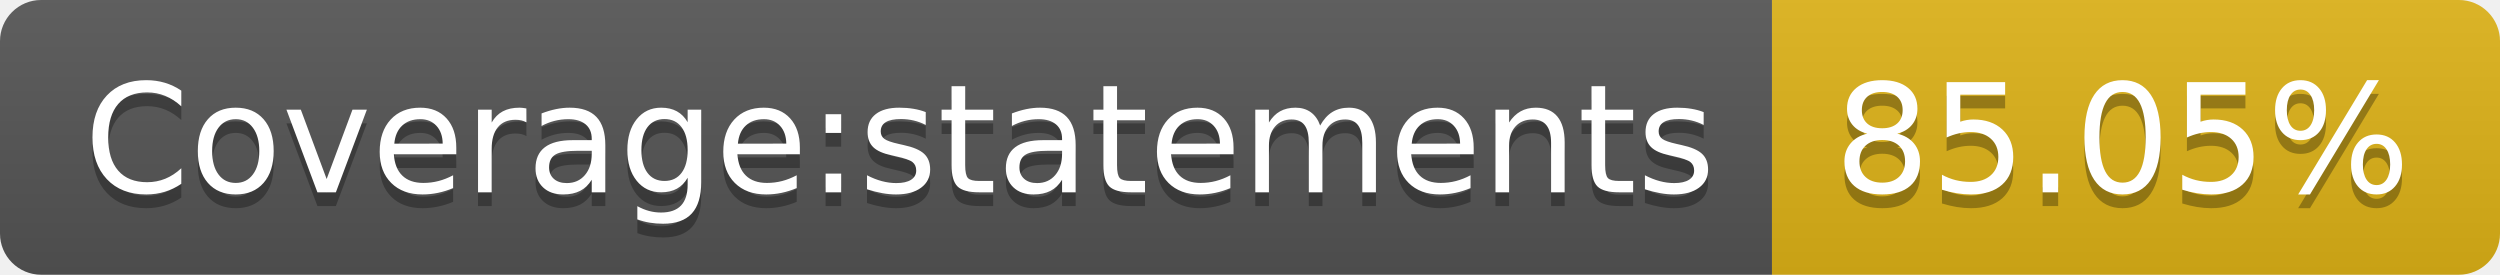
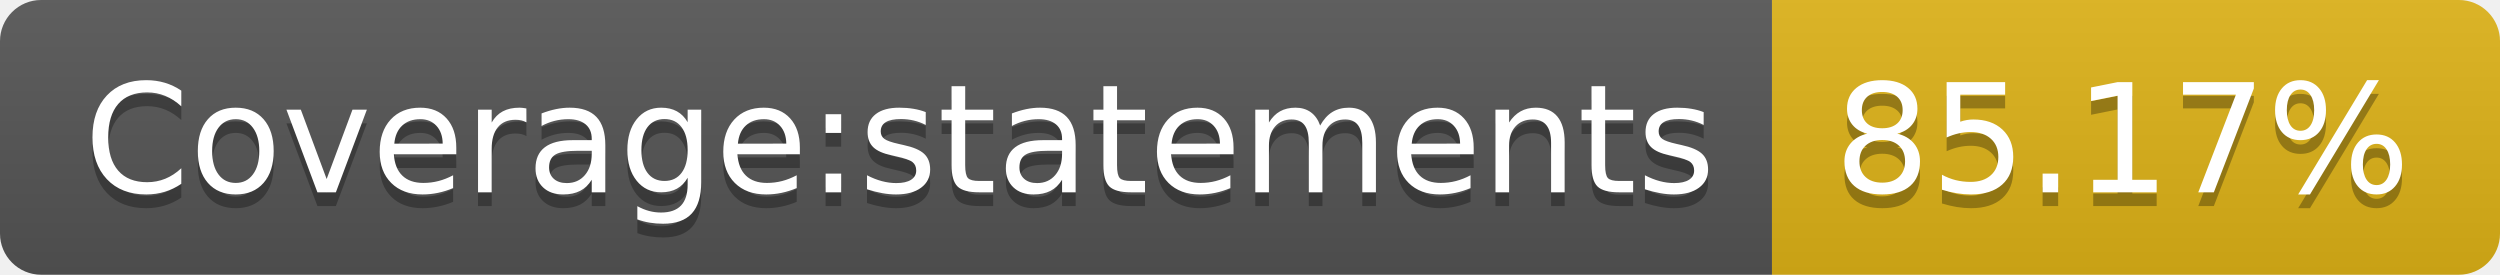
<svg xmlns="http://www.w3.org/2000/svg" width="182" height="20">
  <linearGradient id="b" x2="0" y2="100%">
    <stop offset="0" stop-color="#bbb" stop-opacity=".1" />
    <stop offset="1" stop-opacity=".1" />
  </linearGradient>
  <clipPath id="a">
    <rect width="182" height="20" rx="3" fill="#fff" />
  </clipPath>
  <g clip-path="url(#a)">
    <path fill="#555" d="M0 0h129v20H0z" />
    <path fill="#dfb317" d="M129 0h53v20H129z" />
    <path fill="url(#b)" d="M0 0h182v20H0z" />
  </g>
  <g fill="#fff" text-anchor="middle" font-family="DejaVu Sans,Verdana,Geneva,sans-serif" font-size="110">
    <text x="655" y="150" fill="#010101" fill-opacity=".3" transform="scale(.1)" textLength="1190">Coverage:statements</text>
    <text x="655" y="140" transform="scale(.1)" textLength="1190">Coverage:statements</text>
-     <text x="1545" y="150" fill="#010101" fill-opacity=".3" transform="scale(.1)" textLength="430">85.05%</text>
-     <text x="1545" y="140" transform="scale(.1)" textLength="430">85.05%</text>
+     <text x="1545" y="150" fill="#010101" fill-opacity=".3" transform="scale(.1)" textLength="430">85.17%</text>
+     <text x="1545" y="140" transform="scale(.1)" textLength="430">85.17%</text>
  </g>
</svg>
